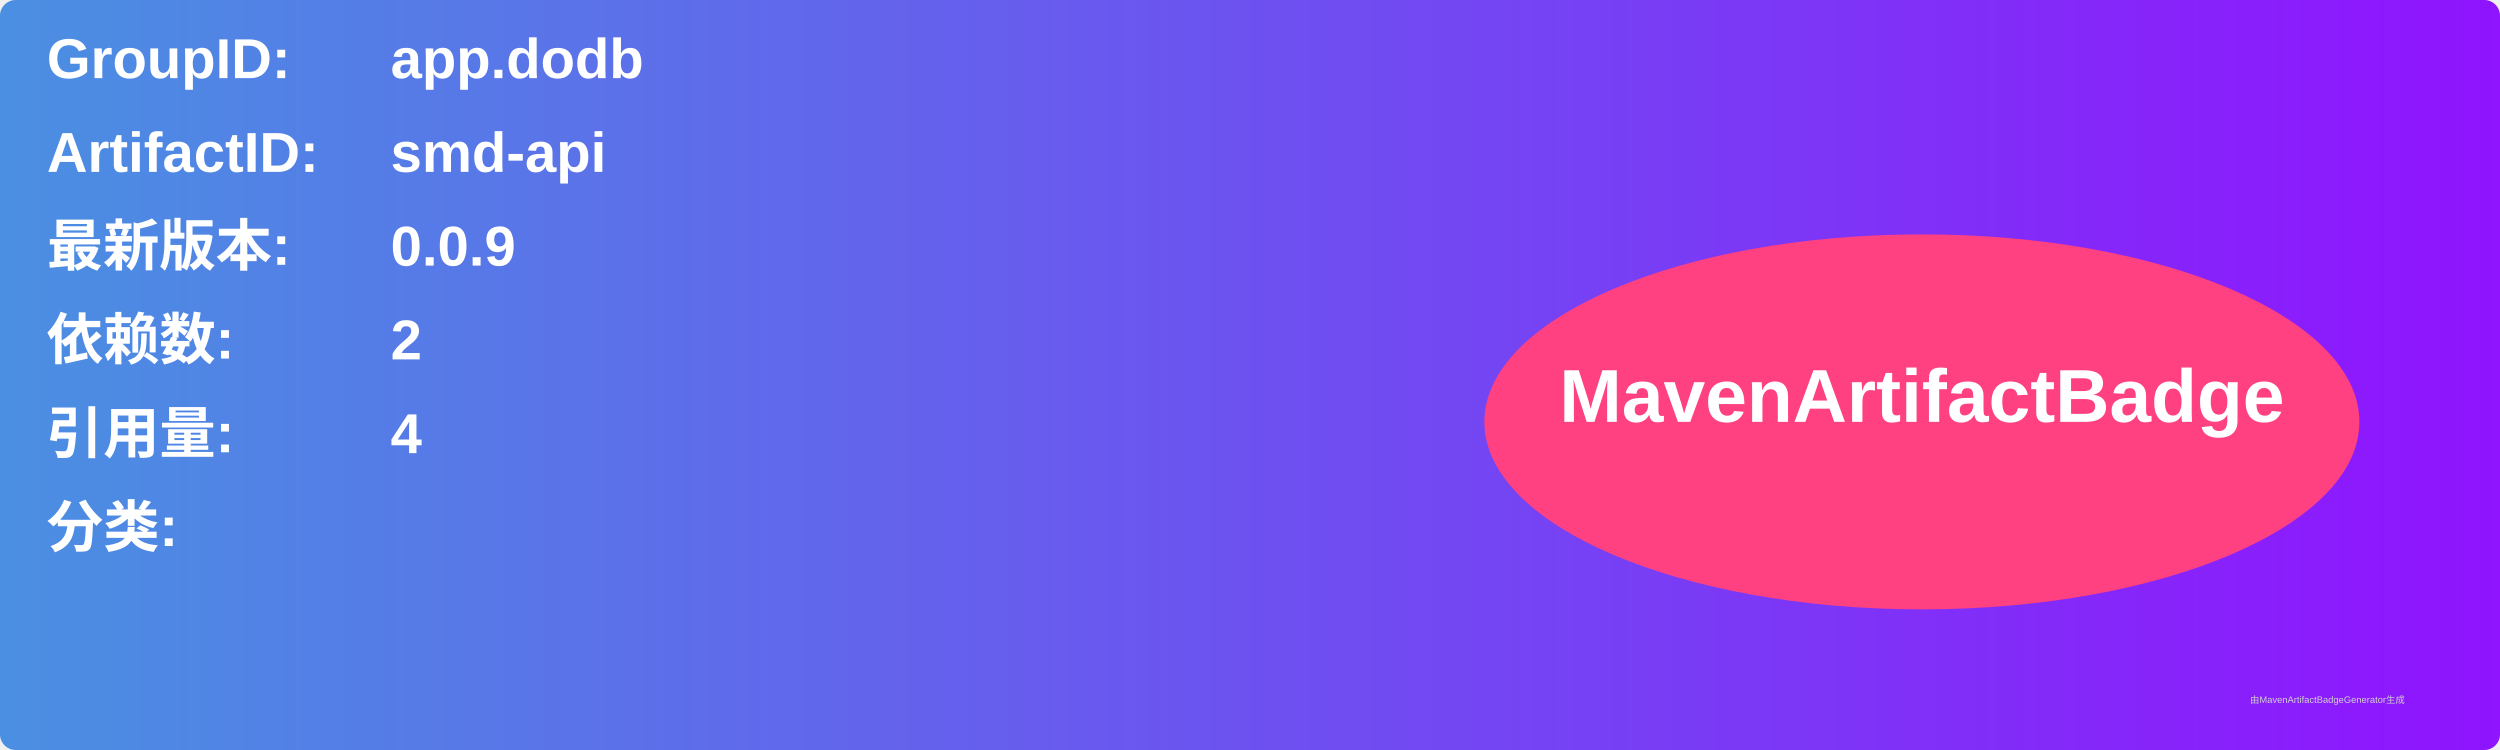
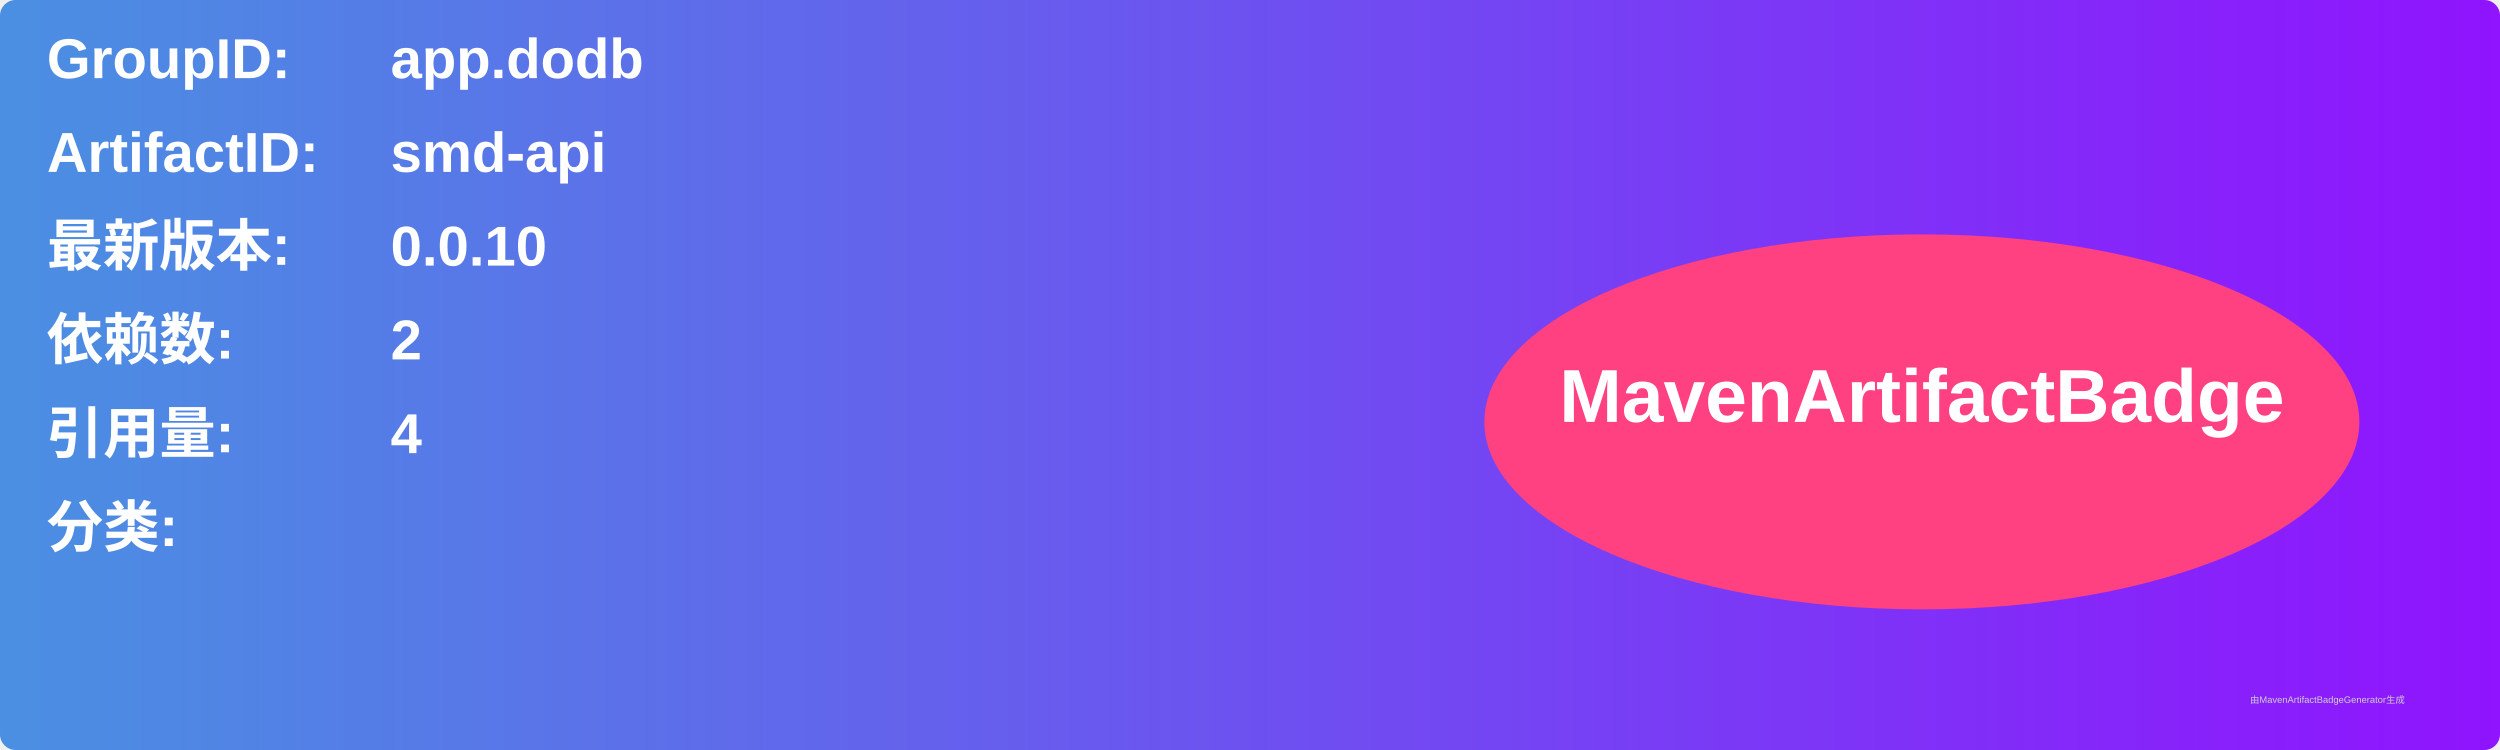
<svg xmlns="http://www.w3.org/2000/svg" width="800" height="240" viewBox="0 0 800 240">
  <linearGradient id="grad" x1="0%" y1="0%" x2="100%" y2="0%">
    <stop offset="0%" stop-color="#4a90e2" />
    <stop offset="100%" stop-color="#9013fe" />
  </linearGradient>
  <rect width="100%" height="100%" rx="5" ry="5" fill="url(#grad)" />
  <g transform="translate(15, 15)">
    <text x="0" y="10" font-family="Arial" font-size="18" fill="white" font-weight="bold" width="260">GroupID:</text>
    <text x="110" y="10" font-family="Arial" font-size="18" fill="white" font-weight="bold" width="460">app.dodb</text>
    <text x="0" y="40" font-family="Arial" font-size="18" fill="white" font-weight="bold" width="260">ArtifactID:</text>
    <text x="110" y="40" font-family="Arial" font-size="18" fill="white" font-weight="bold" width="460">smd-api</text>
    <text x="0" y="70" font-family="Arial" font-size="18" fill="white" font-weight="bold">最新版本:</text>
    <text x="110" y="70" font-family="Arial" font-size="18" fill="white" font-weight="bold">
-       <tspan font-weight="bold">0.0.9</tspan>
+       <tspan font-weight="bold">0.0.10</tspan>
    </text>
    <text x="0" y="100" font-family="Arial" font-size="18" fill="white" font-weight="bold">依赖数: </text>
    <text x="110" y="100" font-family="Arial" font-size="18" fill="white">
      <tspan font-weight="bold">2</tspan>
    </text>
    <text x="0" y="130" font-family="Arial" font-size="18" fill="white" font-weight="bold">引用量: </text>
    <text x="110" y="130" font-family="Arial" font-size="18" fill="white">
      <tspan font-weight="bold">4</tspan>
    </text>
    <text x="0" y="160" font-family="Arial" font-size="18" fill="white" font-weight="bold">分类:</text>
    <text x="10" y="190" font-family="Arial" font-size="10" fill="white">
      <tspan font-weight="bold" />
    </text>
    <ellipse cx="600" cy="120" rx="140" ry="60" fill="#ff4081" />
    <text x="600" y="120" text-anchor="middle" font-family="Arial" font-size="24" fill="white" font-weight="bold">MavenArtifactBadge</text>
  </g>
  <text x="720" y="225" font-family="Arial" font-size="3" fill="#d0d0d0">由MavenArtifactBadgeGenerator生成</text>
</svg>
